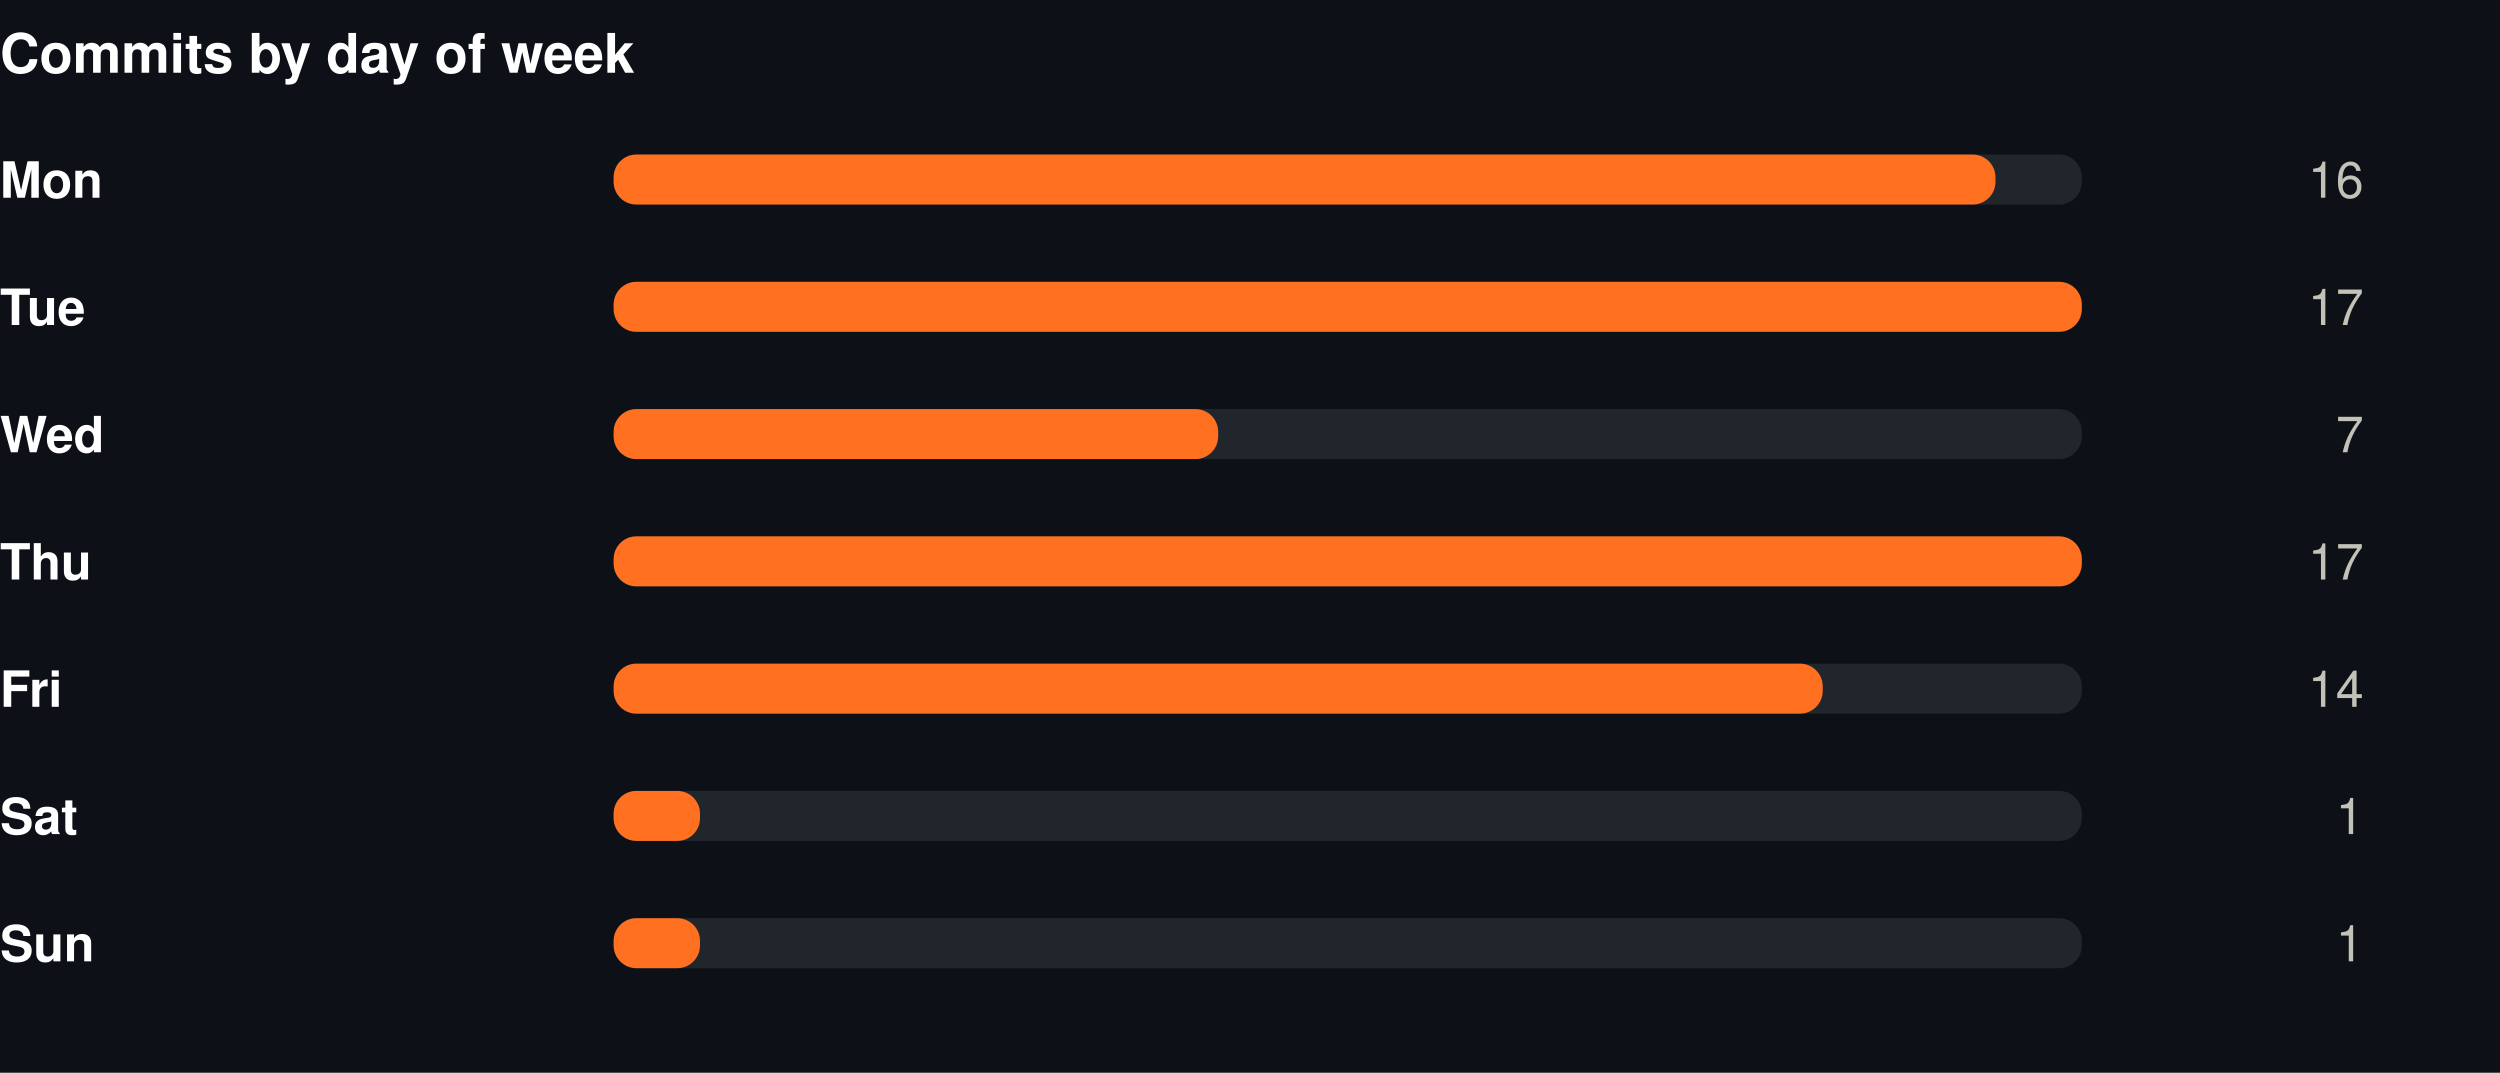
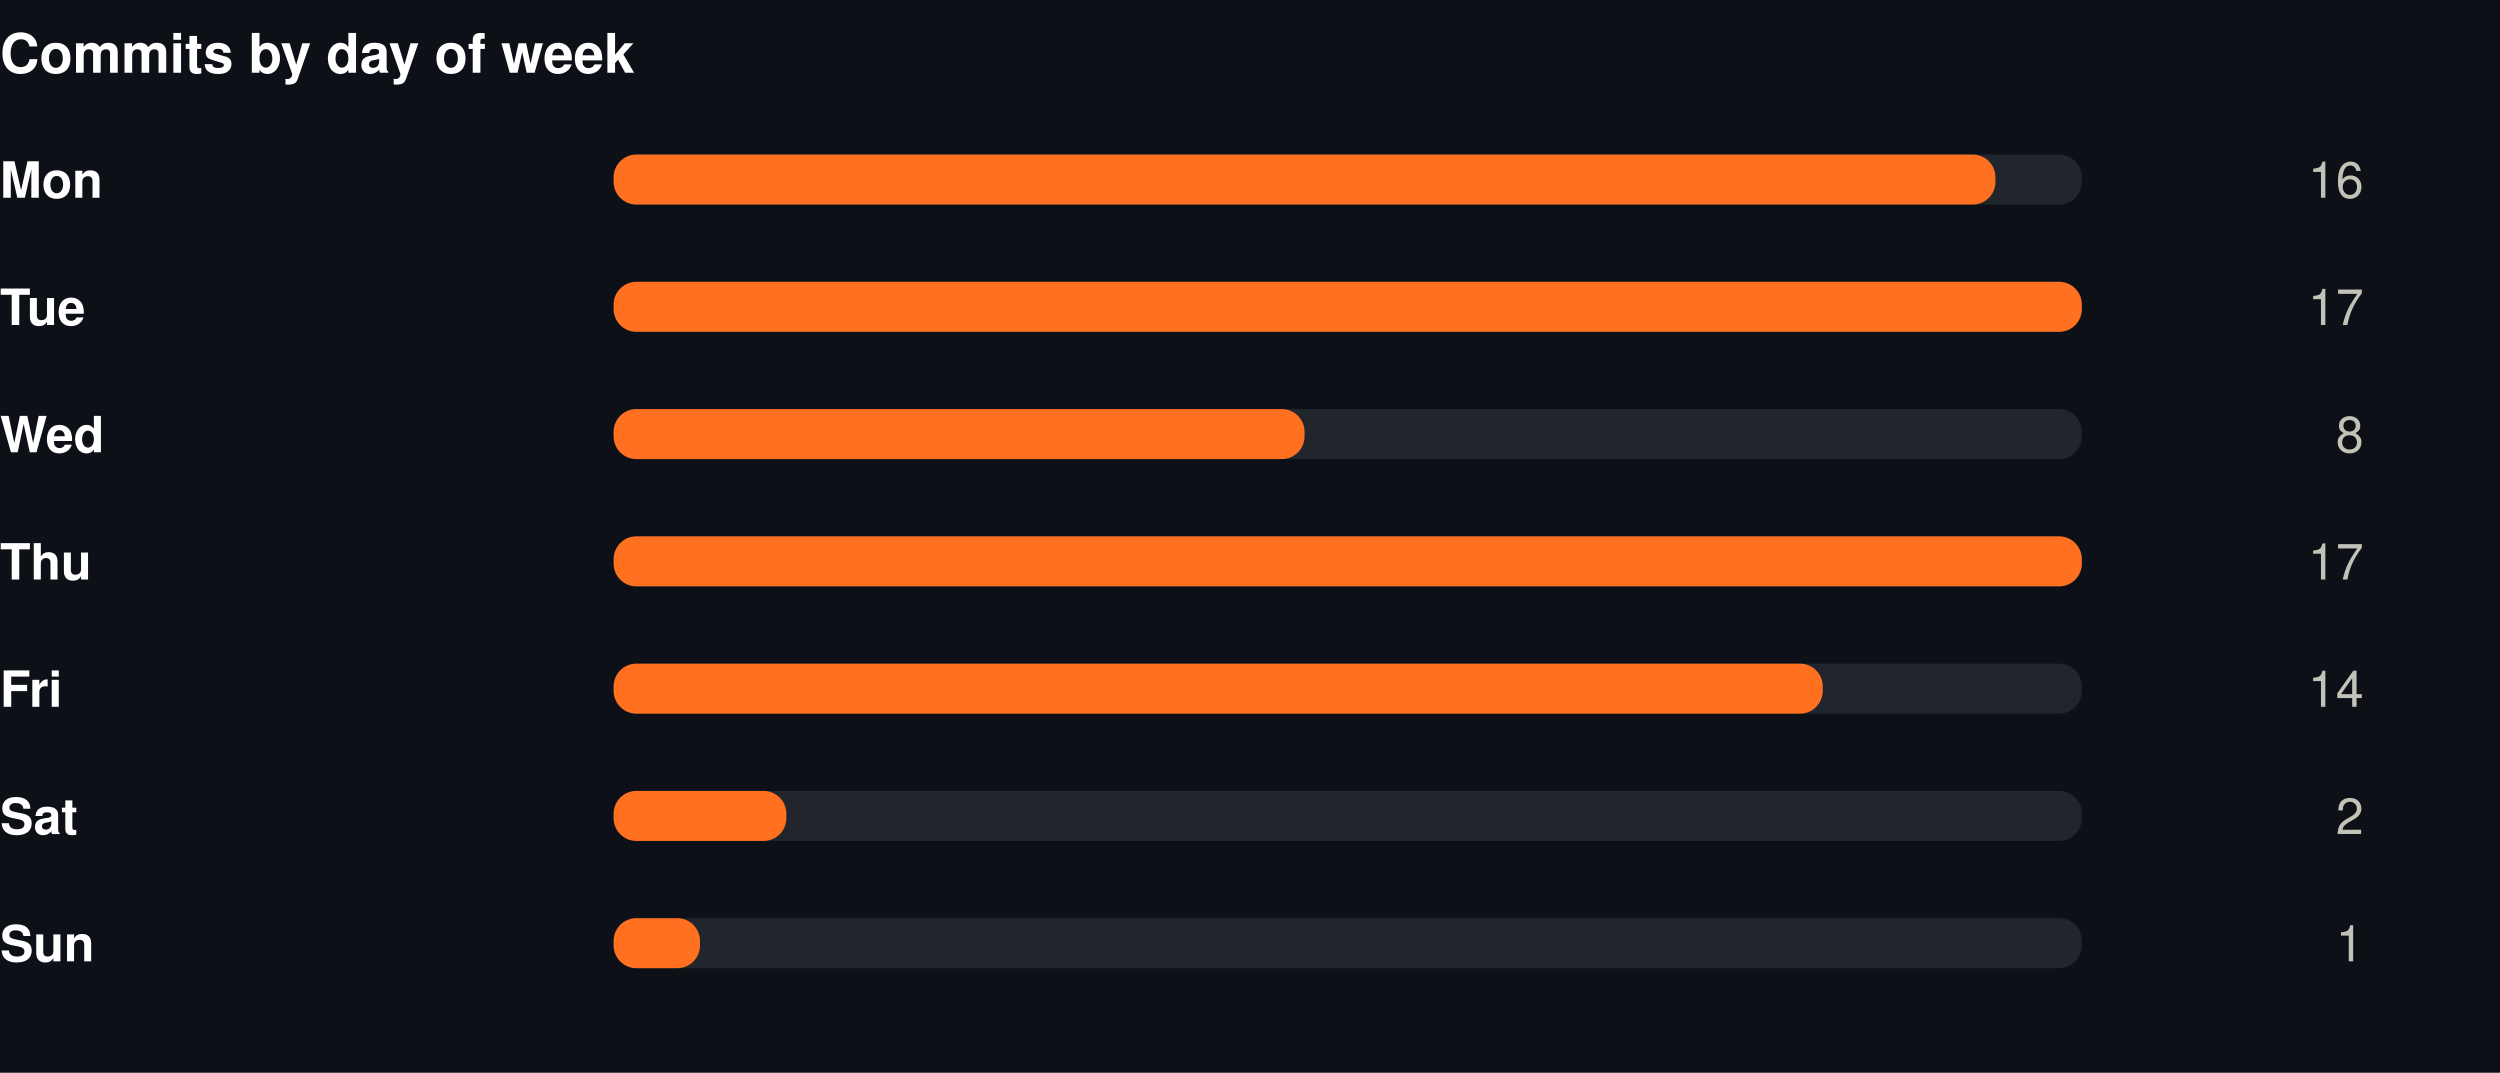
<svg xmlns="http://www.w3.org/2000/svg" width="550" height="236" viewBox="0 0 550 236" role="img">
  <rect width="550" height="236" fill="#0d1117" />
  <style>
@keyframes grow{from{transform:scaleX(0)}}
@keyframes rise{from{opacity:0;transform:translateY(9px)}}
@keyframes fade{from{opacity:0}}
@keyframes draw{to{stroke-dashoffset:0}}
.bar{transform-box:fill-box;transform-origin:left center;animation:grow .9s cubic-bezier(.22,1,.36,1) var(--d,0s) both}
.rise{animation:rise .7s cubic-bezier(.22,1,.36,1) var(--d,0s) both}
.fade{animation:fade .8s ease-out var(--d,0s) both}
.draw{animation:draw 1.7s ease-out .1s both}
@media (prefers-reduced-motion:reduce){
.bar,.rise,.fade,.draw{animation:none;transform:none;opacity:1;stroke-dashoffset:0}
}
</style>
  <g transform="translate(0,0)">
    <text x="0" y="16" font-family="-apple-system,BlinkMacSystemFont,'Segoe UI',Helvetica,Arial,sans-serif" font-size="12" font-weight="700" fill="#ffffff" text-anchor="start">Commits by day of week</text>
    <text x="0" y="43.5" font-family="-apple-system,BlinkMacSystemFont,'Segoe UI',Helvetica,Arial,sans-serif" font-size="11" font-weight="600" fill="#ffffff" text-anchor="start">Mon</text>
    <rect x="135" y="34" width="323" height="11" rx="5" fill="#21262d" />
    <rect class="bar" style="--d:0.00s" x="135" y="34" width="304.0" height="11" rx="5" fill="#FF7021" />
    <g class="fade" style="--d:0.00s">
      <text x="520" y="43.5" font-family="-apple-system,BlinkMacSystemFont,'Segoe UI',Helvetica,Arial,sans-serif" font-size="11" font-weight="400" fill="#c3c2b7" text-anchor="end">16</text>
    </g>
    <text x="0" y="71.5" font-family="-apple-system,BlinkMacSystemFont,'Segoe UI',Helvetica,Arial,sans-serif" font-size="11" font-weight="600" fill="#ffffff" text-anchor="start">Tue</text>
    <rect x="135" y="62" width="323" height="11" rx="5" fill="#21262d" />
    <rect class="bar" style="--d:0.07s" x="135" y="62" width="323.0" height="11" rx="5" fill="#FF7021" />
    <g class="fade" style="--d:0.07s">
      <text x="520" y="71.5" font-family="-apple-system,BlinkMacSystemFont,'Segoe UI',Helvetica,Arial,sans-serif" font-size="11" font-weight="400" fill="#c3c2b7" text-anchor="end">17</text>
    </g>
    <text x="0" y="99.5" font-family="-apple-system,BlinkMacSystemFont,'Segoe UI',Helvetica,Arial,sans-serif" font-size="11" font-weight="600" fill="#ffffff" text-anchor="start">Wed</text>
    <rect x="135" y="90" width="323" height="11" rx="5" fill="#21262d" />
-     <rect class="bar" style="--d:0.14s" x="135" y="90" width="133.0" height="11" rx="5" fill="#FF7021" />
+     <rect class="bar" style="--d:0.14s" x="135" y="90" width="152.0" height="11" rx="5" fill="#FF7021" />
    <g class="fade" style="--d:0.14s">
-       <text x="520" y="99.5" font-family="-apple-system,BlinkMacSystemFont,'Segoe UI',Helvetica,Arial,sans-serif" font-size="11" font-weight="400" fill="#c3c2b7" text-anchor="end">7</text>
+       <text x="520" y="99.5" font-family="-apple-system,BlinkMacSystemFont,'Segoe UI',Helvetica,Arial,sans-serif" font-size="11" font-weight="400" fill="#c3c2b7" text-anchor="end">8</text>
    </g>
    <text x="0" y="127.5" font-family="-apple-system,BlinkMacSystemFont,'Segoe UI',Helvetica,Arial,sans-serif" font-size="11" font-weight="600" fill="#ffffff" text-anchor="start">Thu</text>
    <rect x="135" y="118" width="323" height="11" rx="5" fill="#21262d" />
    <rect class="bar" style="--d:0.21s" x="135" y="118" width="323.0" height="11" rx="5" fill="#FF7021" />
    <g class="fade" style="--d:0.21s">
      <text x="520" y="127.5" font-family="-apple-system,BlinkMacSystemFont,'Segoe UI',Helvetica,Arial,sans-serif" font-size="11" font-weight="400" fill="#c3c2b7" text-anchor="end">17</text>
    </g>
    <text x="0" y="155.5" font-family="-apple-system,BlinkMacSystemFont,'Segoe UI',Helvetica,Arial,sans-serif" font-size="11" font-weight="600" fill="#ffffff" text-anchor="start">Fri</text>
    <rect x="135" y="146" width="323" height="11" rx="5" fill="#21262d" />
    <rect class="bar" style="--d:0.28s" x="135" y="146" width="266.0" height="11" rx="5" fill="#FF7021" />
    <g class="fade" style="--d:0.28s">
      <text x="520" y="155.5" font-family="-apple-system,BlinkMacSystemFont,'Segoe UI',Helvetica,Arial,sans-serif" font-size="11" font-weight="400" fill="#c3c2b7" text-anchor="end">14</text>
    </g>
    <text x="0" y="183.5" font-family="-apple-system,BlinkMacSystemFont,'Segoe UI',Helvetica,Arial,sans-serif" font-size="11" font-weight="600" fill="#ffffff" text-anchor="start">Sat</text>
    <rect x="135" y="174" width="323" height="11" rx="5" fill="#21262d" />
-     <rect class="bar" style="--d:0.35s" x="135" y="174" width="19.0" height="11" rx="5" fill="#FF7021" />
+     <rect class="bar" style="--d:0.35s" x="135" y="174" width="38.0" height="11" rx="5" fill="#FF7021" />
    <g class="fade" style="--d:0.35s">
-       <text x="520" y="183.5" font-family="-apple-system,BlinkMacSystemFont,'Segoe UI',Helvetica,Arial,sans-serif" font-size="11" font-weight="400" fill="#c3c2b7" text-anchor="end">1</text>
+       <text x="520" y="183.5" font-family="-apple-system,BlinkMacSystemFont,'Segoe UI',Helvetica,Arial,sans-serif" font-size="11" font-weight="400" fill="#c3c2b7" text-anchor="end">2</text>
    </g>
    <text x="0" y="211.5" font-family="-apple-system,BlinkMacSystemFont,'Segoe UI',Helvetica,Arial,sans-serif" font-size="11" font-weight="600" fill="#ffffff" text-anchor="start">Sun</text>
    <rect x="135" y="202" width="323" height="11" rx="5" fill="#21262d" />
    <rect class="bar" style="--d:0.42s" x="135" y="202" width="19.0" height="11" rx="5" fill="#FF7021" />
    <g class="fade" style="--d:0.42s">
      <text x="520" y="211.5" font-family="-apple-system,BlinkMacSystemFont,'Segoe UI',Helvetica,Arial,sans-serif" font-size="11" font-weight="400" fill="#c3c2b7" text-anchor="end">1</text>
    </g>
  </g>
</svg>
